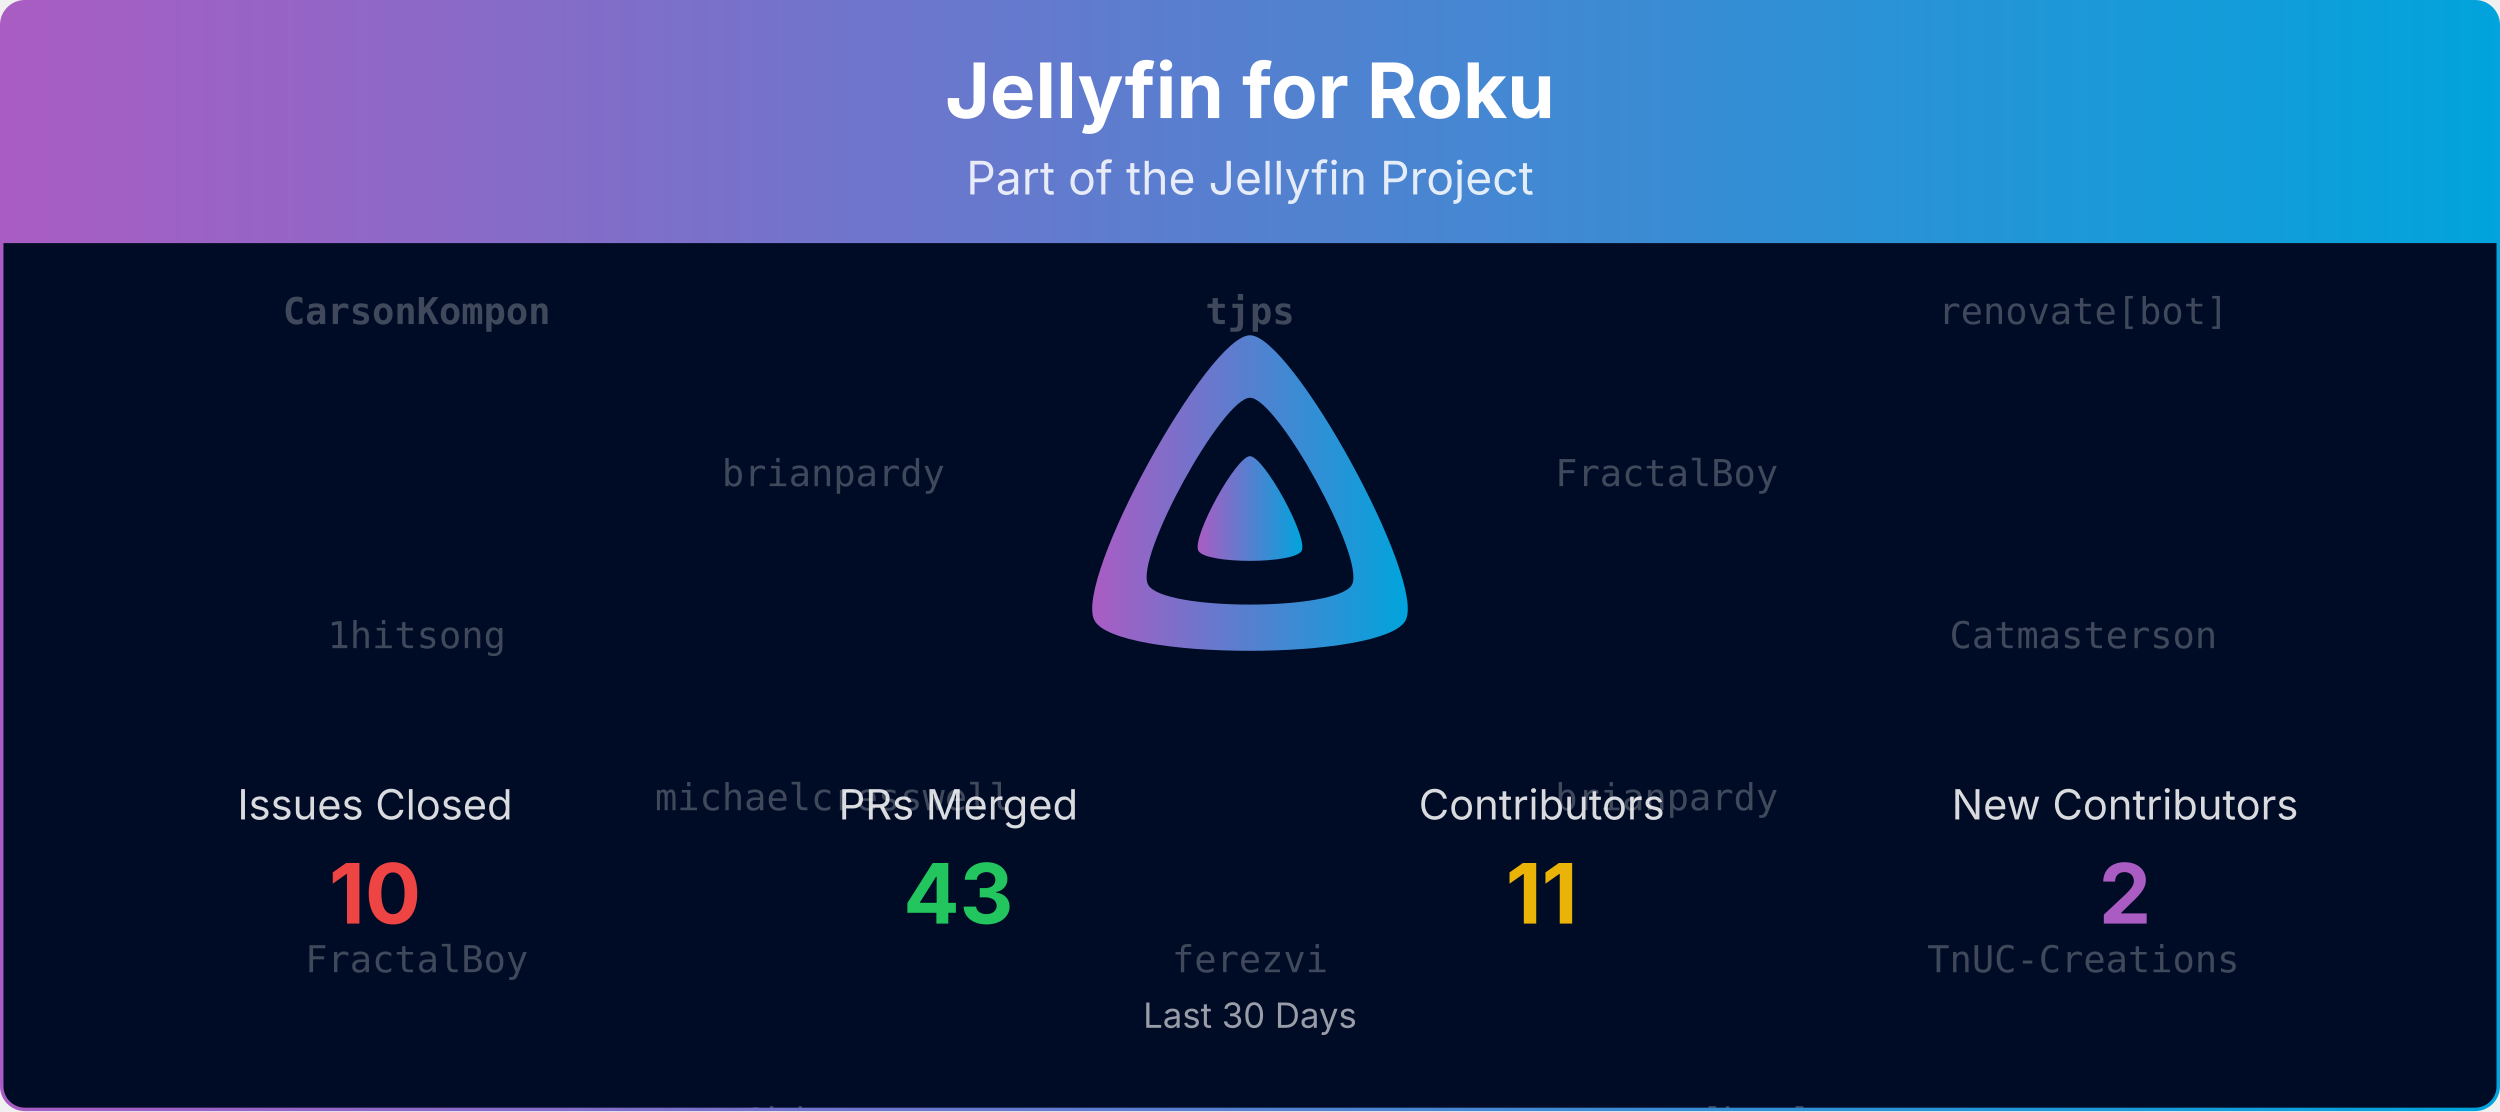
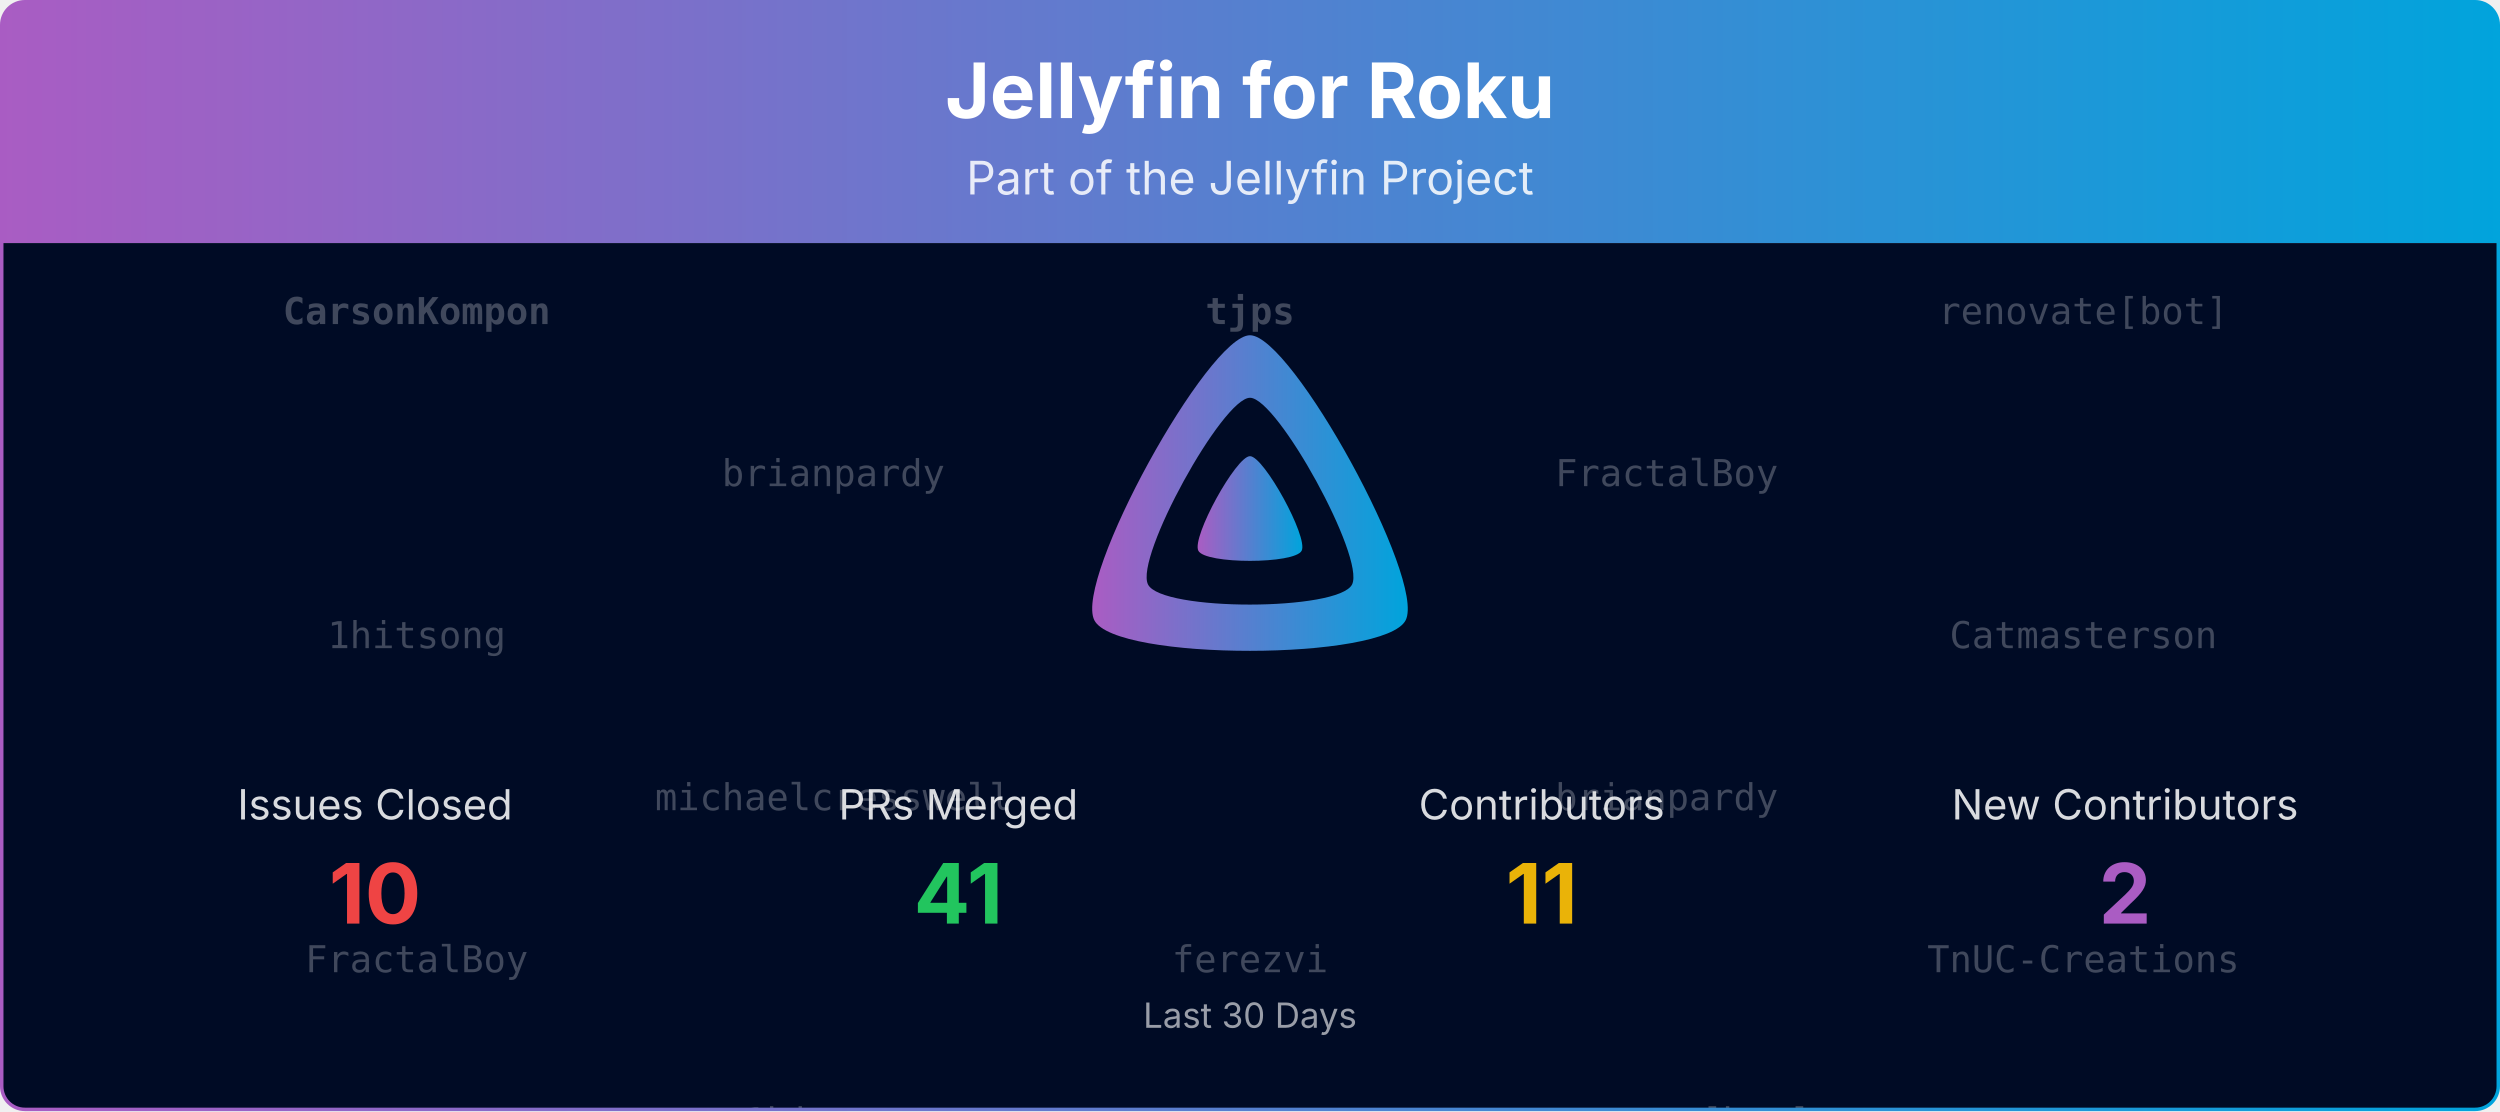
<svg xmlns="http://www.w3.org/2000/svg" viewBox="0 0 1080 480" width="100%" role="img" aria-label="Jellyfin for Roku">
  <defs>
    <linearGradient id="banner-jellyfin-roku-grad" x1="0" y1="0" x2="1" y2="0">
      <stop offset="0%" stop-color="#AA5CC3" />
      <stop offset="100%" stop-color="#00A4DC" />
    </linearGradient>
    <clipPath id="banner-jellyfin-roku-grad-clip">
      <rect x="0.75" y="0.75" width="1078.5" height="478.5" rx="10" ry="10" />
    </clipPath>
  </defs>
  <defs>
    <clipPath id="banner-jellyfin-roku-grad-rain-clip">
      <rect x="0.75" y="105" width="1078.5" height="374.25" />
    </clipPath>
  </defs>
  <g clip-path="url(#banner-jellyfin-roku-grad-clip)">
    <path d="M0.75,10.75 A10.0,10.0 0 0 1 10.75,0.75 L1069.25,0.75 A10.0,10.0 0 0 1 1079.25,10.75 L1079.25,105.00 L0.75,105.00 Z" fill="url(#banner-jellyfin-roku-grad)" />
    <text x="540.0" y="51" text-anchor="middle" font-size="33" font-weight="700" font-family="Plus Jakarta Sans, system-ui, -apple-system, Segoe UI, sans-serif" fill="#ffffff">Jellyfin for Roku</text>
    <text x="540.0" y="84" text-anchor="middle" font-size="20" font-family="Plus Jakarta Sans, system-ui, -apple-system, Segoe UI, sans-serif" fill="#ffffff" opacity="0.85">Part of the Jellyfin Project</text>
    <rect x="0.75" y="105" width="1078.5" height="374.25" fill="#000b25" />
    <g opacity="0.25" clip-path="url(#banner-jellyfin-roku-grad-rain-clip)" font-family="ui-monospace, SFMono-Regular, Menlo, Consolas, monospace" font-size="16" fill="#ffffff" text-anchor="middle">
      <g transform="translate(180.00,105)">
        <g>
          <animateTransform attributeName="transform" type="translate" values="0,-420;0,0" dur="10.00s" begin="-0.00s" repeatCount="indefinite" />
          <text y="35.0" font-weight="700">CarsonKompon</text>
          <text y="175.0">1hitsong</text>
          <text y="315.0">FractalBoy</text>
          <text y="455.0" font-weight="700">CarsonKompon</text>
          <text y="595.0">1hitsong</text>
          <text y="735.0">FractalBoy</text>
        </g>
      </g>
      <g transform="translate(540.00,105)">
        <g>
          <animateTransform attributeName="transform" type="translate" values="0,-420;0,0" dur="10.00s" begin="-1.91s" repeatCount="indefinite" />
          <text y="35.0" font-weight="700">tjps</text>
          <text y="175.0">VX-101</text>
          <text y="315.0">ferezvi</text>
          <text y="455.0" font-weight="700">tjps</text>
          <text y="595.0">VX-101</text>
          <text y="735.0">ferezvi</text>
        </g>
      </g>
      <g transform="translate(900.00,105)">
        <g>
          <animateTransform attributeName="transform" type="translate" values="0,-420;0,0" dur="10.00s" begin="-3.82s" repeatCount="indefinite" />
          <text y="35.0">renovate[bot]</text>
          <text y="175.0">Catmasterson</text>
          <text y="315.0">TnUC-Creations</text>
          <text y="455.0">renovate[bot]</text>
          <text y="595.0">Catmasterson</text>
          <text y="735.0">TnUC-Creations</text>
        </g>
      </g>
      <g transform="translate(360.00,105)">
        <g>
          <animateTransform attributeName="transform" type="translate" values="0,-420;0,0" dur="10.00s" begin="-5.73s" repeatCount="indefinite" />
          <text y="105.0">brianpardy</text>
          <text y="245.0">michaelcresswell</text>
          <text y="385.0">1hitsong</text>
          <text y="525.0">brianpardy</text>
          <text y="665.0">michaelcresswell</text>
          <text y="805.0">1hitsong</text>
        </g>
      </g>
      <g transform="translate(720.00,105)">
        <g>
          <animateTransform attributeName="transform" type="translate" values="0,-420;0,0" dur="10.00s" begin="-7.64s" repeatCount="indefinite" />
          <text y="105.0">FractalBoy</text>
          <text y="245.0">brianpardy</text>
          <text y="385.0">renovate[bot]</text>
          <text y="525.0">FractalBoy</text>
          <text y="665.0">brianpardy</text>
          <text y="805.0">renovate[bot]</text>
        </g>
      </g>
    </g>
    <g transform="translate(465.00,138.00) scale(0.29297)">
      <path fill="url(#banner-jellyfin-roku-grad)" fill-rule="evenodd" d="M256,23.3c-61.6,0-259.8,359.4-229.6,420.1s429.3,60,459.2,0S317.6,23.3,256,23.3zM406.5,390.8c-19.6,39.3-281.1,39.8-300.9,0s110.1-275.3,150.4-275.3S426.1,351.4,406.5,390.8z" />
      <path fill="url(#banner-jellyfin-roku-grad)" d="M256,201.6c-20.4,0-86.2,119.3-76.2,139.4s142.5,19.9,152.4,0S276.5,201.6,256,201.6z" />
    </g>
    <text x="162.0" y="354.0" text-anchor="middle" font-size="18" font-family="Plus Jakarta Sans, system-ui, -apple-system, Segoe UI, sans-serif" fill="#ffffff" opacity="0.85">Issues Closed</text>
    <text x="162.0" y="399.0" text-anchor="middle" font-size="36" font-weight="700" font-family="Plus Jakarta Sans, system-ui, -apple-system, Segoe UI, sans-serif" fill="#ef4444">10</text>
    <text x="414.0" y="354.0" text-anchor="middle" font-size="18" font-family="Plus Jakarta Sans, system-ui, -apple-system, Segoe UI, sans-serif" fill="#ffffff" opacity="0.85">PRs Merged</text>
-     <text x="414.0" y="399.0" text-anchor="middle" font-size="36" font-weight="700" font-family="Plus Jakarta Sans, system-ui, -apple-system, Segoe UI, sans-serif" fill="#22c55e">43</text>
+     <text x="414.0" y="399.0" text-anchor="middle" font-size="36" font-weight="700" font-family="Plus Jakarta Sans, system-ui, -apple-system, Segoe UI, sans-serif" fill="#22c55e">41</text>
    <text x="666.0" y="354.0" text-anchor="middle" font-size="18" font-family="Plus Jakarta Sans, system-ui, -apple-system, Segoe UI, sans-serif" fill="#ffffff" opacity="0.85">Contributors</text>
    <text x="666.0" y="399.0" text-anchor="middle" font-size="36" font-weight="700" font-family="Plus Jakarta Sans, system-ui, -apple-system, Segoe UI, sans-serif" fill="#eab308">11</text>
    <text x="918.0" y="354.0" text-anchor="middle" font-size="18" font-family="Plus Jakarta Sans, system-ui, -apple-system, Segoe UI, sans-serif" fill="#ffffff" opacity="0.85">New Contributors</text>
    <text x="918.0" y="399.0" text-anchor="middle" font-size="36" font-weight="700" font-family="Plus Jakarta Sans, system-ui, -apple-system, Segoe UI, sans-serif" fill="#AA5CC3">2</text>
    <text x="540.0" y="444.0" text-anchor="middle" font-size="15" font-family="Plus Jakarta Sans, system-ui, -apple-system, Segoe UI, sans-serif" fill="#ffffff" opacity="0.6">Last 30 Days</text>
  </g>
  <rect x="0.75" y="0.75" width="1078.5" height="478.5" rx="10" ry="10" fill="none" stroke="url(#banner-jellyfin-roku-grad)" stroke-width="1.5" />
</svg>
